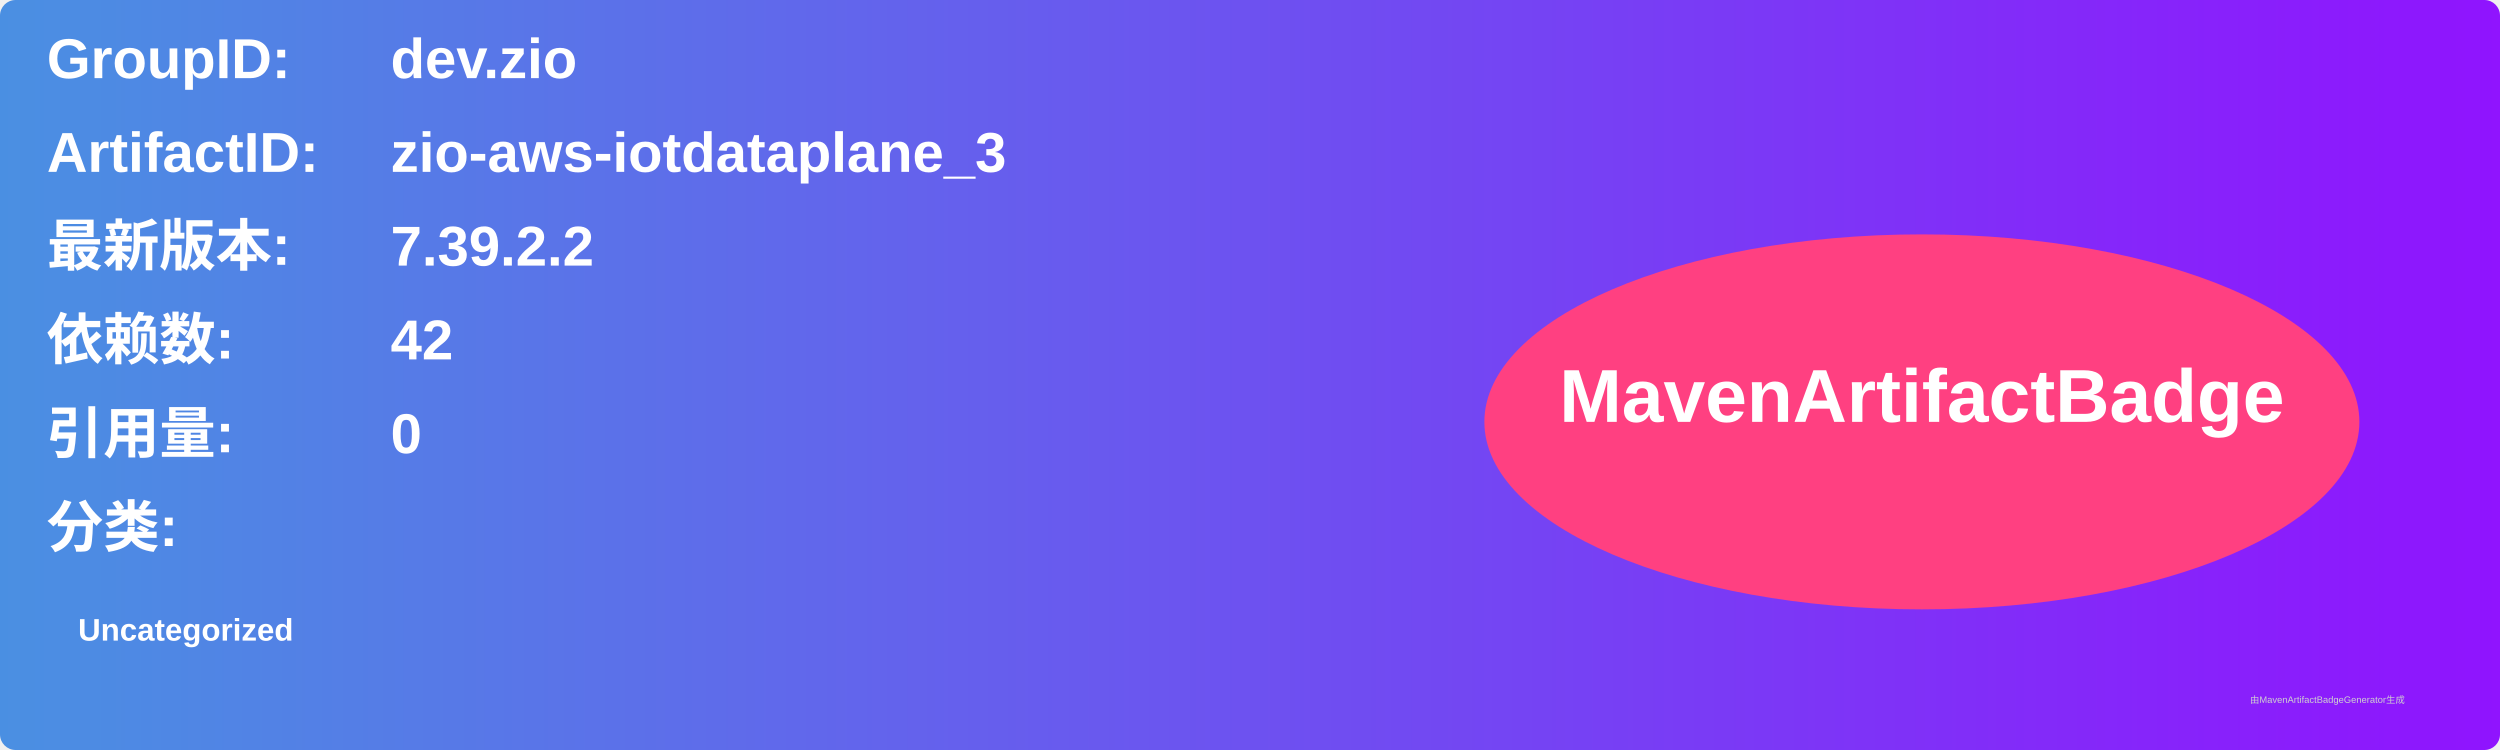
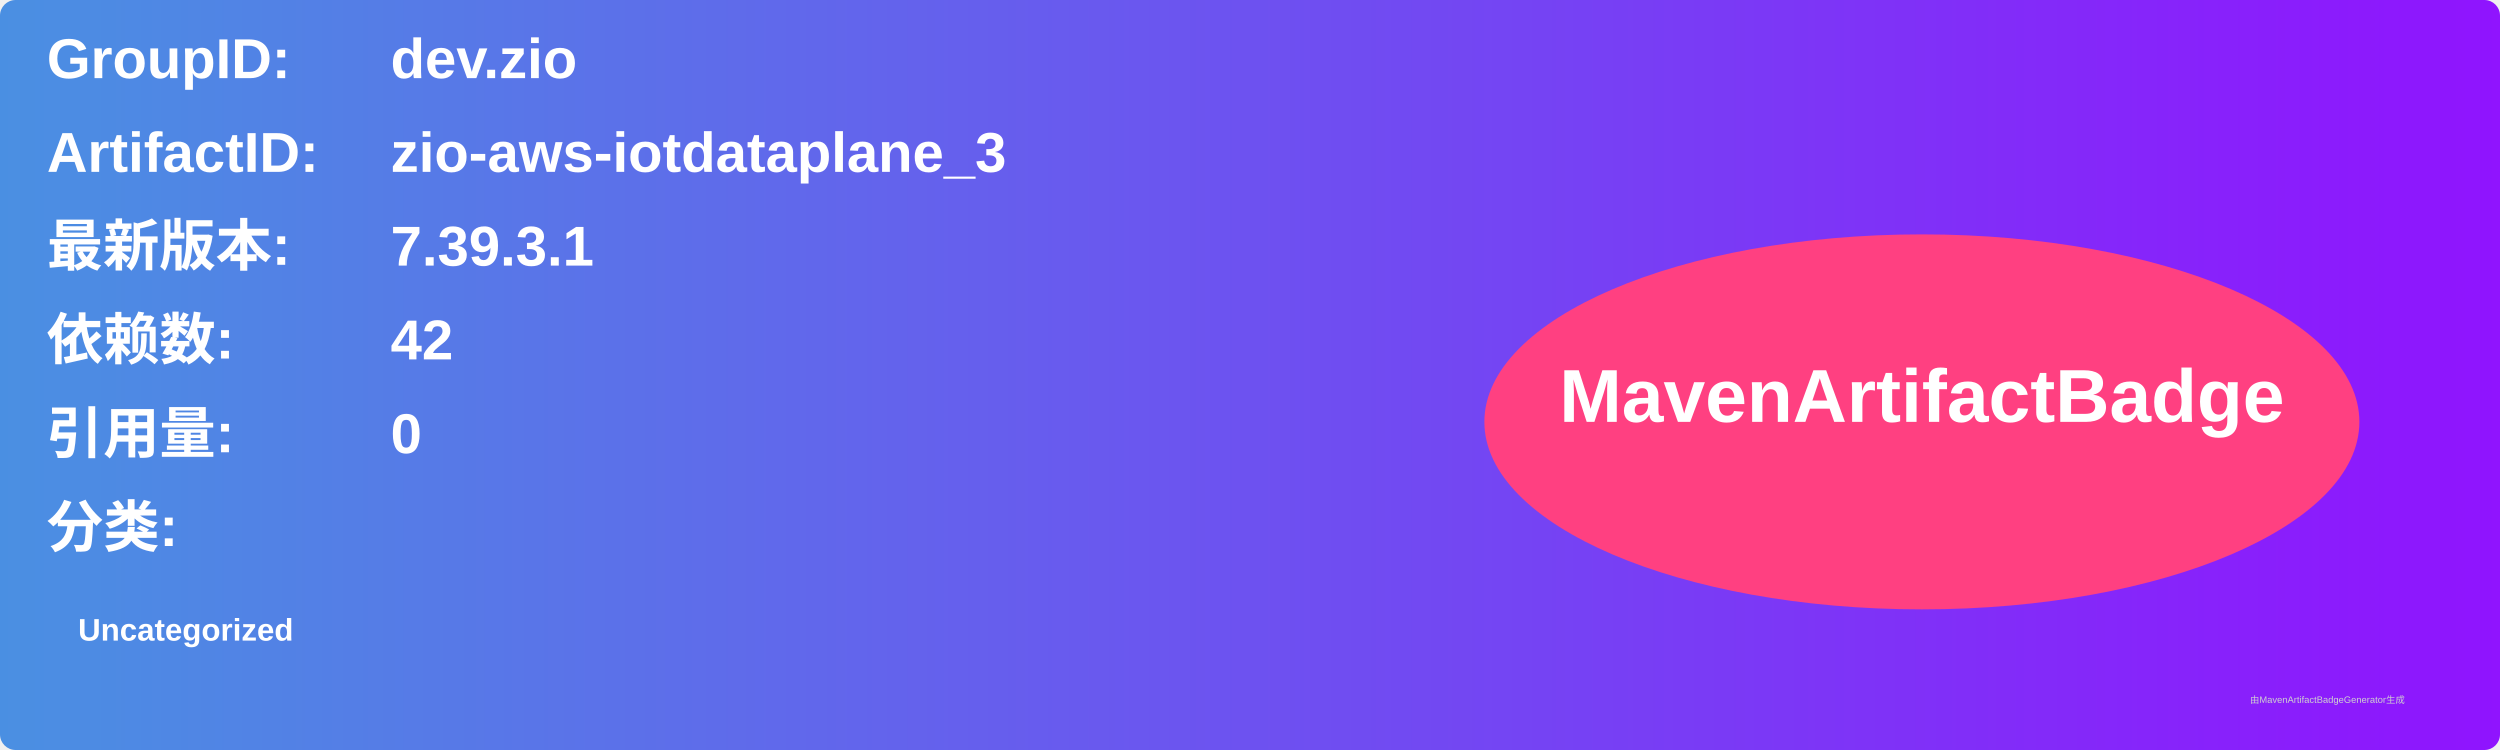
<svg xmlns="http://www.w3.org/2000/svg" width="800" height="240" viewBox="0 0 800 240">
  <linearGradient id="grad" x1="0%" y1="0%" x2="100%" y2="0%">
    <stop offset="0%" stop-color="#4a90e2" />
    <stop offset="100%" stop-color="#9013fe" />
  </linearGradient>
  <rect width="100%" height="100%" rx="5" ry="5" fill="url(#grad)" />
  <g transform="translate(15, 15)">
    <text x="0" y="10" font-family="Arial" font-size="18" fill="white" font-weight="bold" width="260">GroupID:</text>
    <text x="110" y="10" font-family="Arial" font-size="18" fill="white" font-weight="bold" width="460">dev.zio</text>
    <text x="0" y="40" font-family="Arial" font-size="18" fill="white" font-weight="bold" width="260">ArtifactID:</text>
    <text x="110" y="40" font-family="Arial" font-size="18" fill="white" font-weight="bold" width="460">zio-aws-iotdataplane_3</text>
    <text x="0" y="70" font-family="Arial" font-size="18" fill="white" font-weight="bold">最新版本:</text>
    <text x="110" y="70" font-family="Arial" font-size="18" fill="white" font-weight="bold">
-       <tspan font-weight="bold">7.39.2.2</tspan>
+       <tspan font-weight="bold">7.39.3.1</tspan>
    </text>
    <text x="0" y="100" font-family="Arial" font-size="18" fill="white" font-weight="bold">依赖数: </text>
    <text x="110" y="100" font-family="Arial" font-size="18" fill="white">
      <tspan font-weight="bold">42</tspan>
    </text>
    <text x="0" y="130" font-family="Arial" font-size="18" fill="white" font-weight="bold">引用量: </text>
    <text x="110" y="130" font-family="Arial" font-size="18" fill="white">
      <tspan font-weight="bold">0</tspan>
    </text>
    <text x="0" y="160" font-family="Arial" font-size="18" fill="white" font-weight="bold">分类:</text>
    <text x="10" y="190" font-family="Arial" font-size="10" fill="white">
      <tspan font-weight="bold">Uncategorized</tspan>
    </text>
    <ellipse cx="600" cy="120" rx="140" ry="60" fill="#ff4081" />
    <text x="600" y="120" text-anchor="middle" font-family="Arial" font-size="24" fill="white" font-weight="bold">MavenArtifactBadge</text>
  </g>
  <text x="720" y="225" font-family="Arial" font-size="3" fill="#d0d0d0">由MavenArtifactBadgeGenerator生成</text>
</svg>
